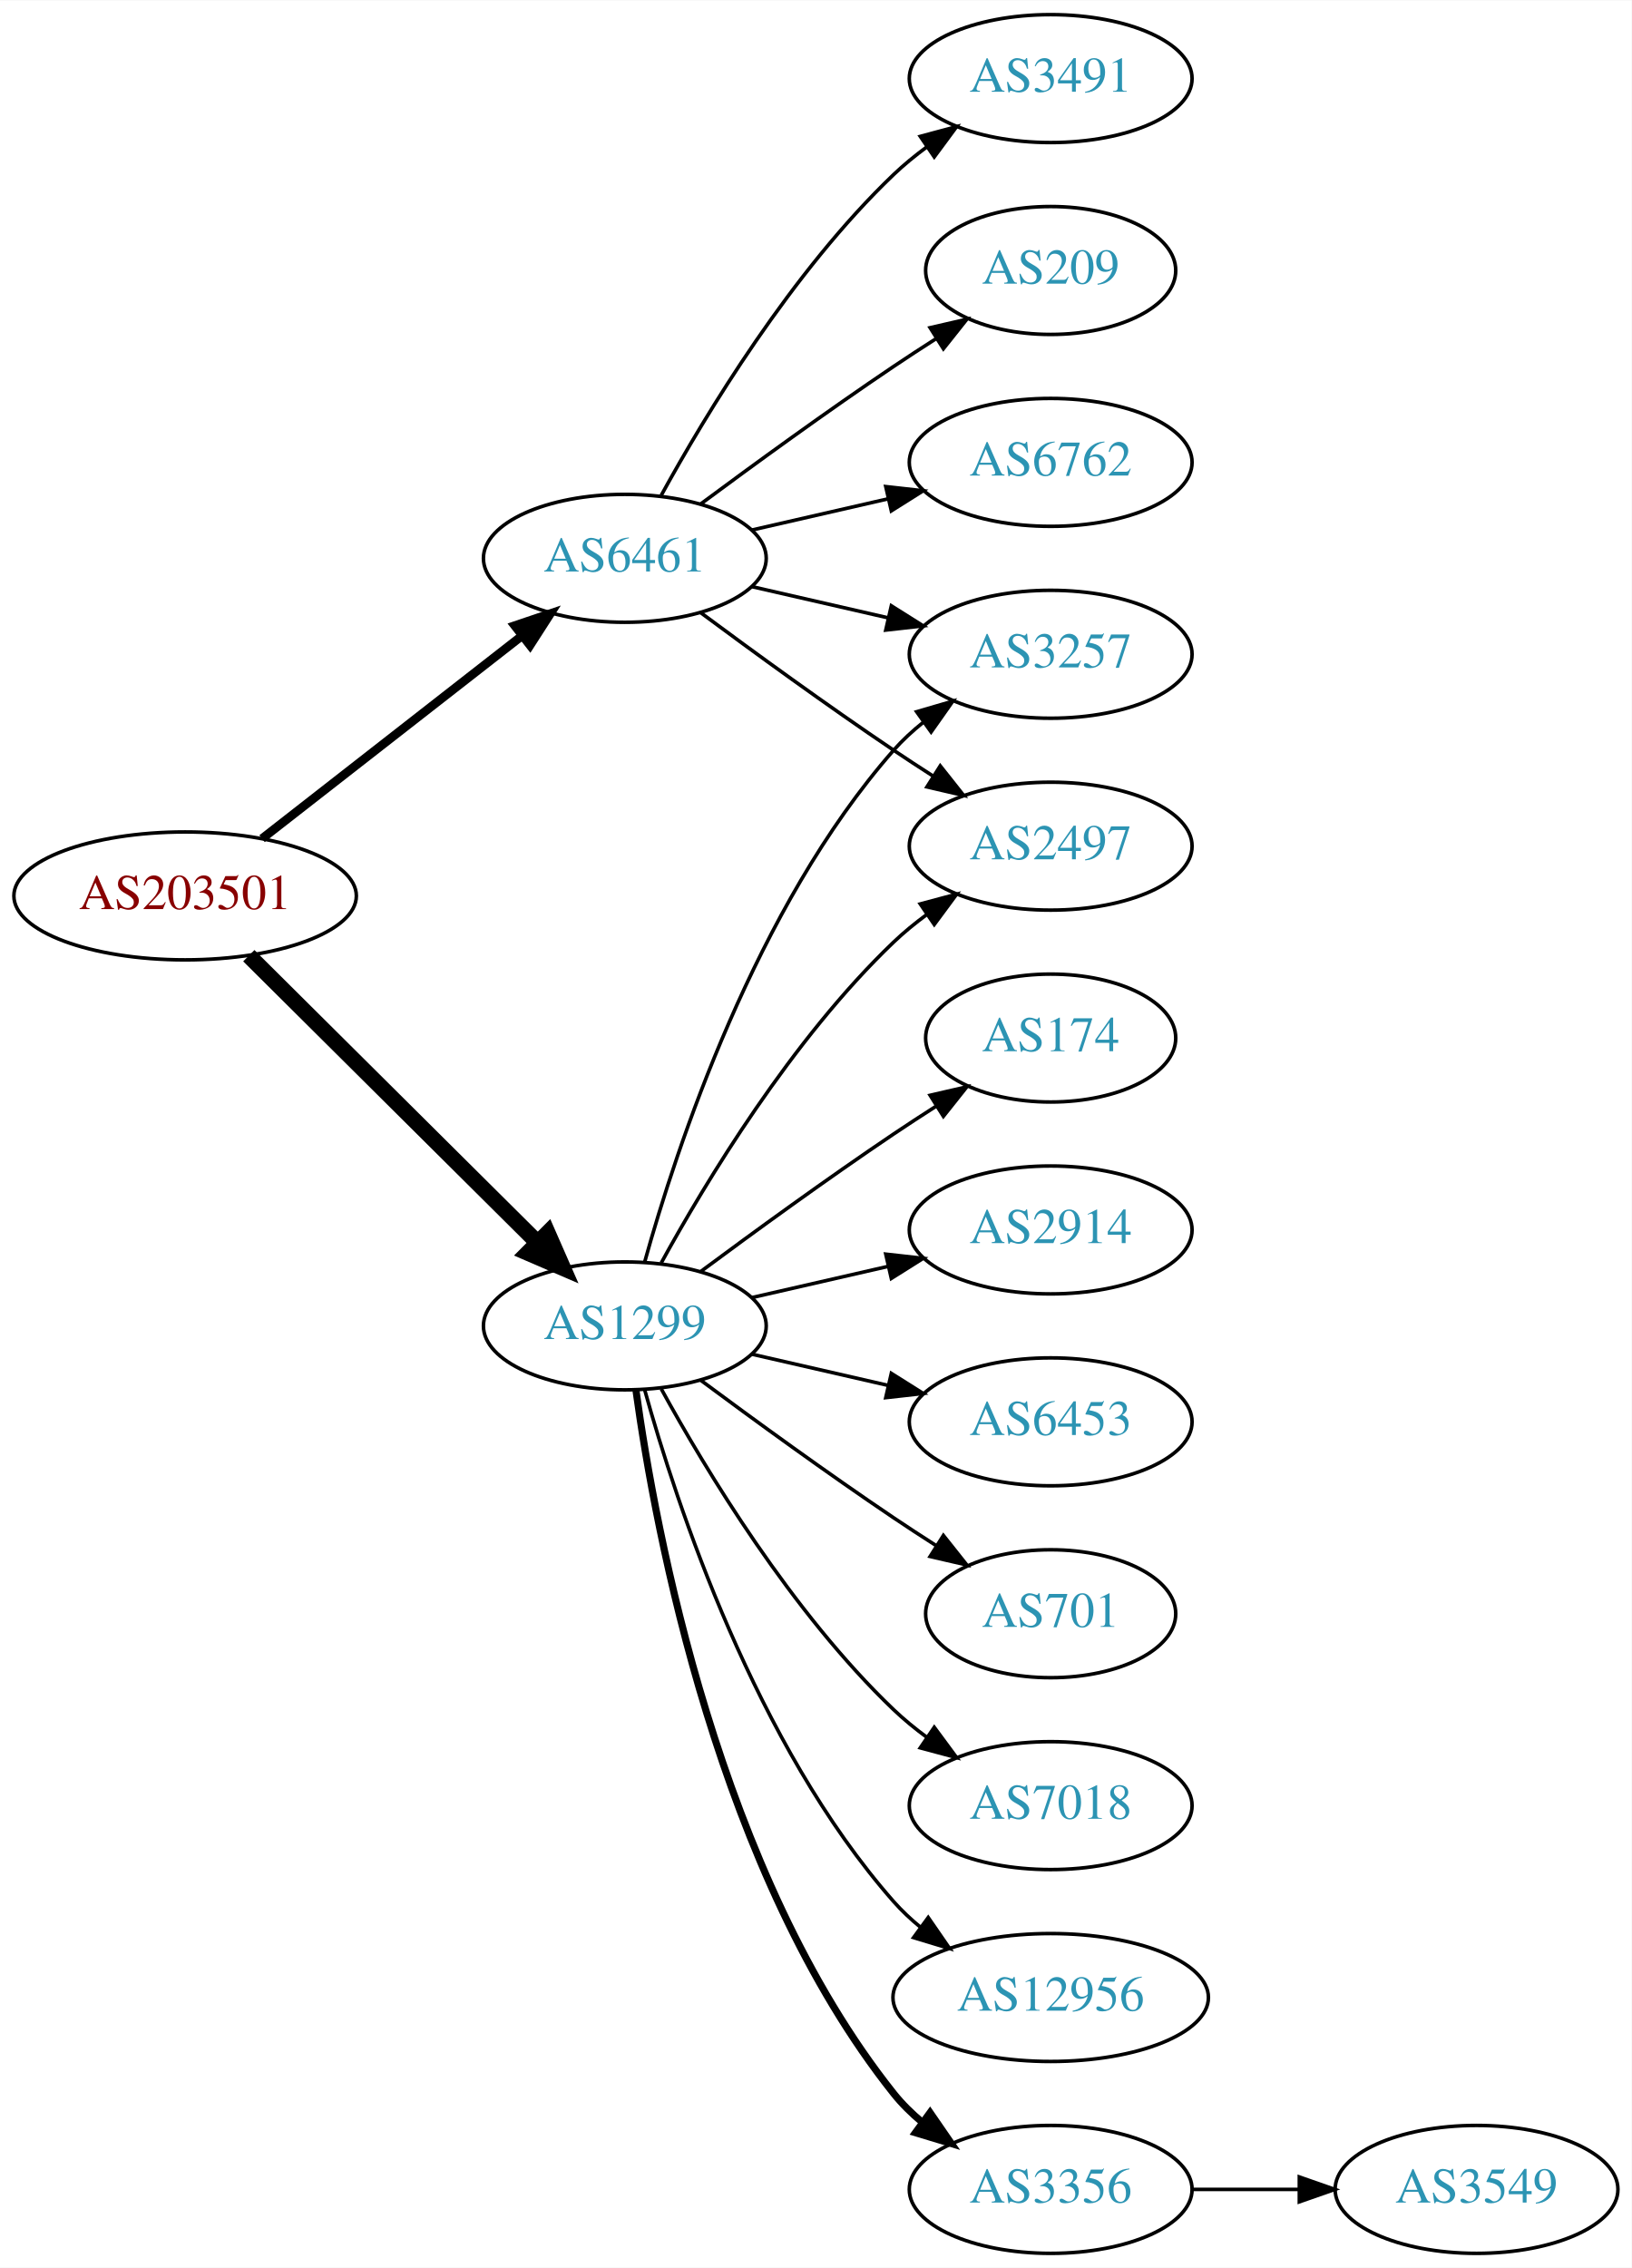
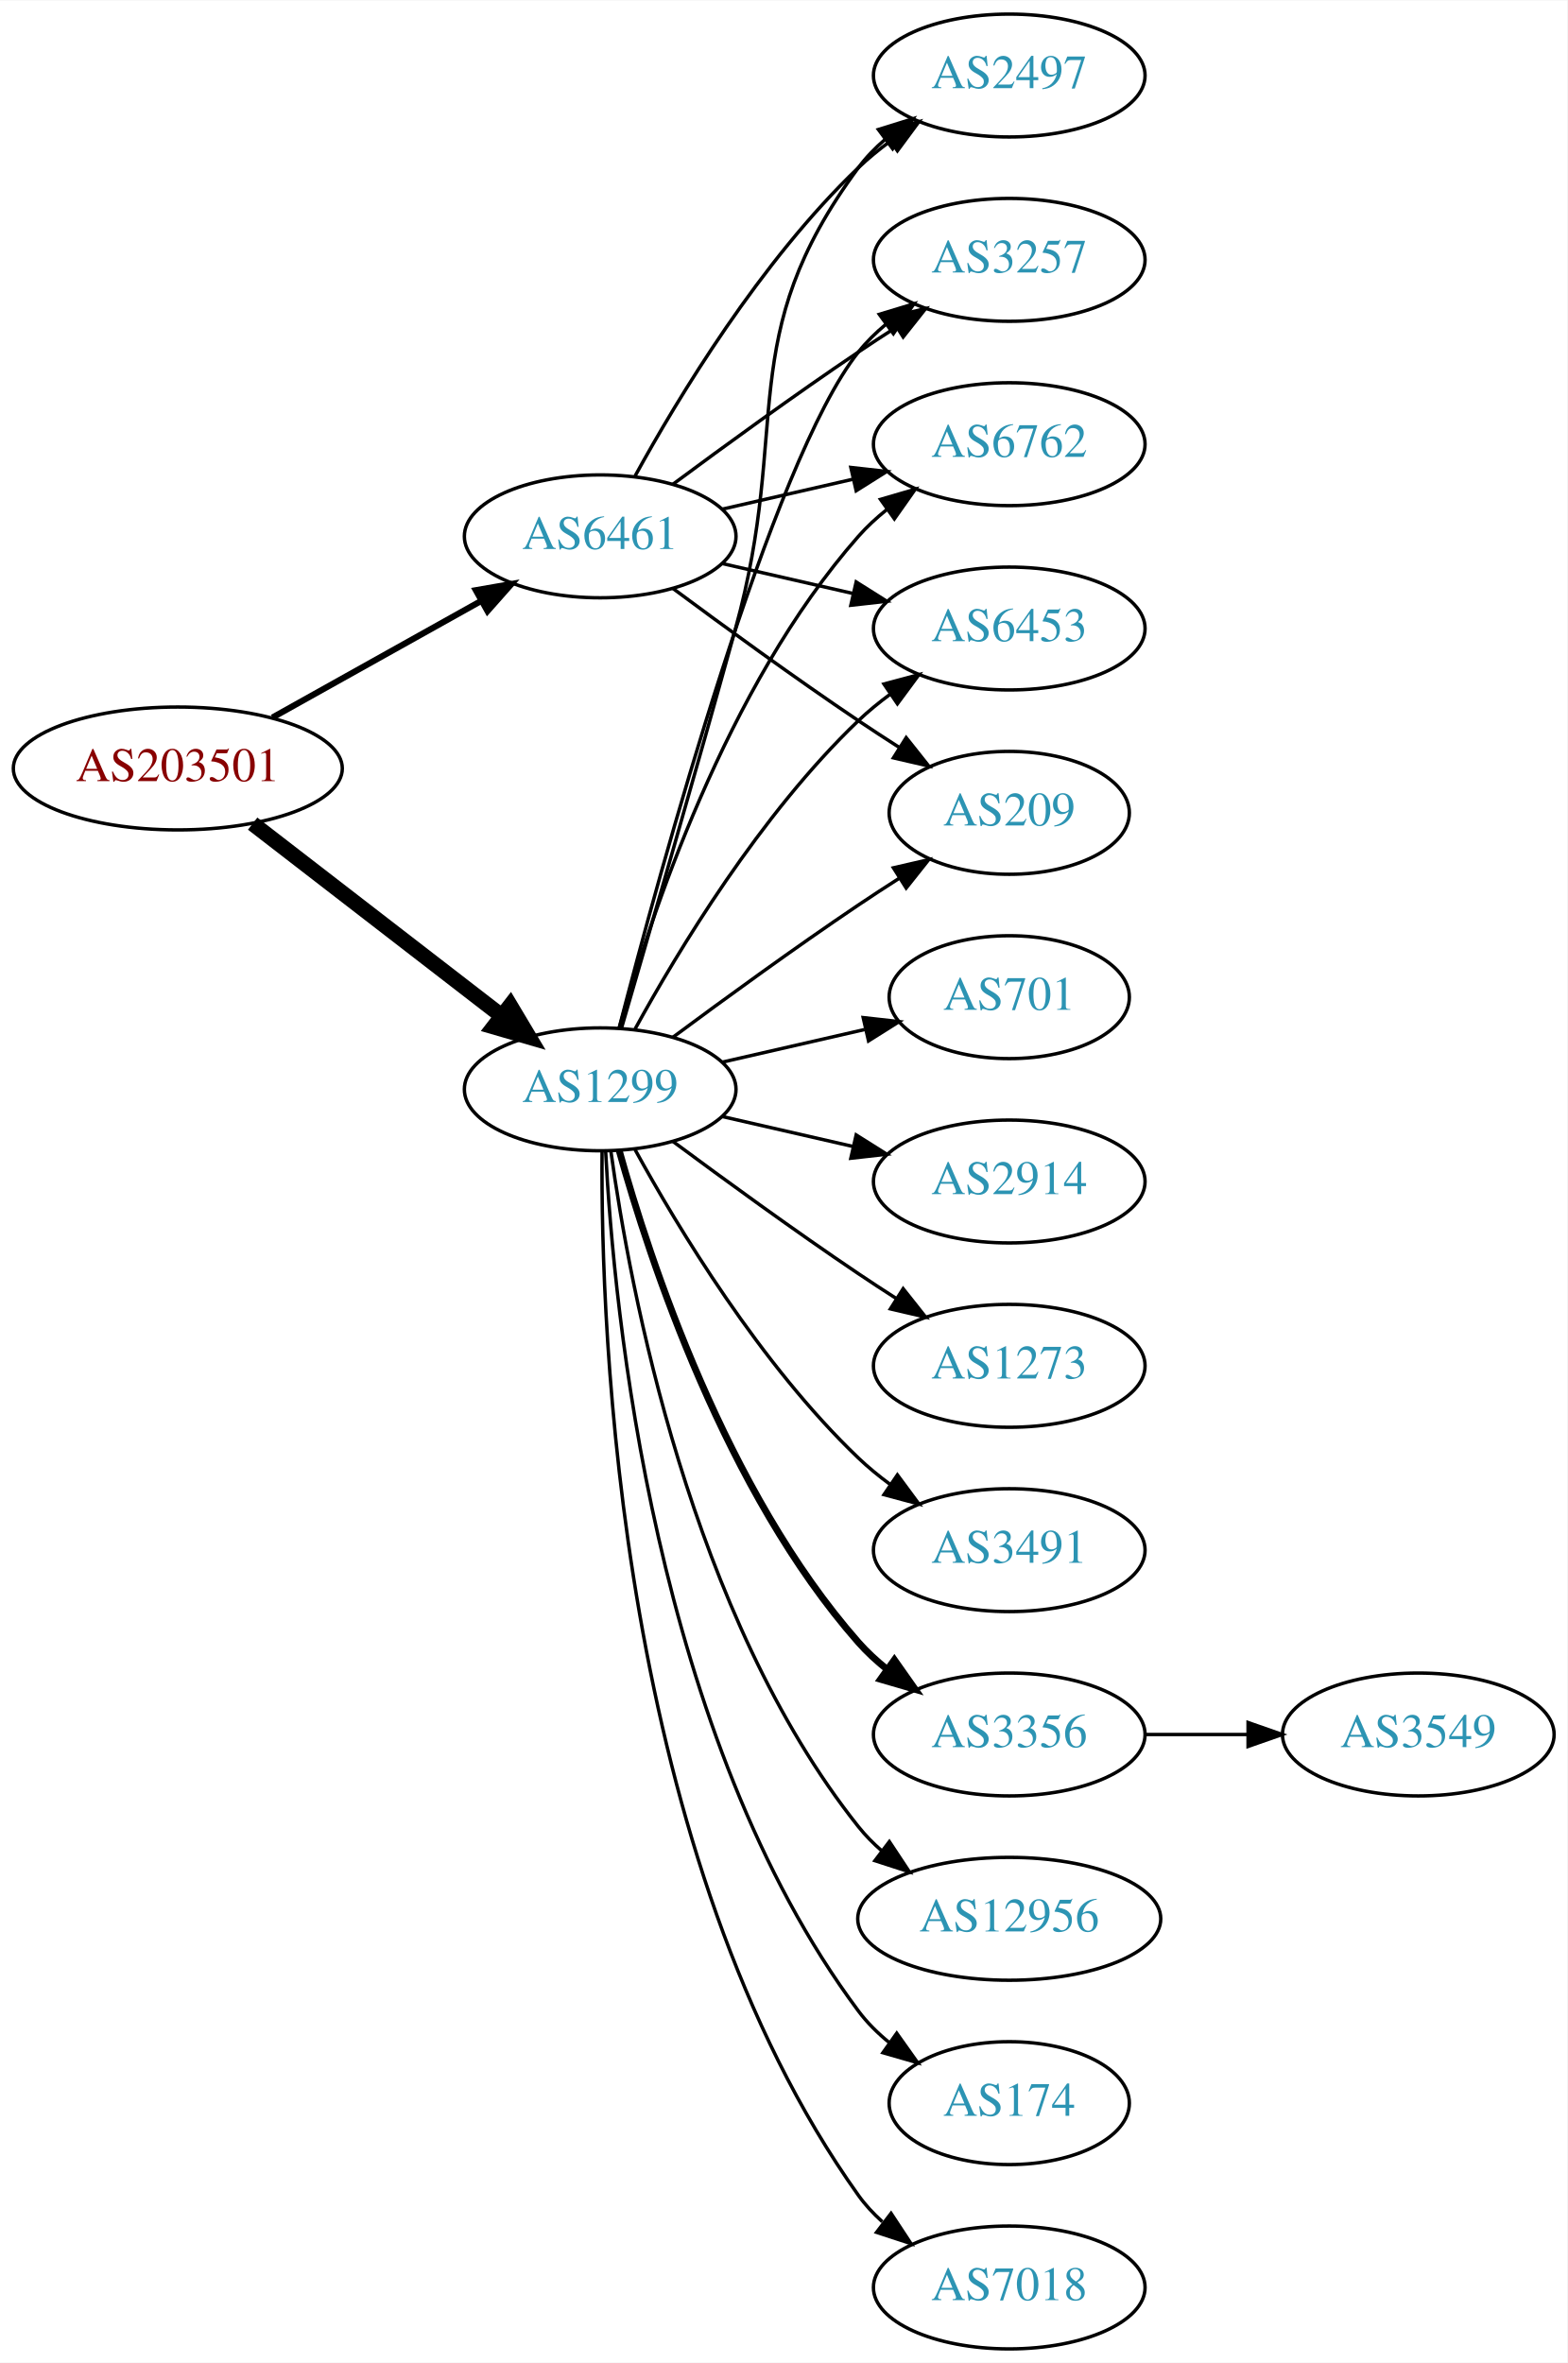
- <svg xmlns="http://www.w3.org/2000/svg" xmlns:xlink="http://www.w3.org/1999/xlink" width="459pt" height="638pt" viewBox="0.00 0.00 459.17 638.00">
-   <g id="graph0" class="graph" transform="scale(1 1) rotate(0) translate(4 634)">
-     <polygon fill="white" stroke="none" points="-4,4 -4,-634 455.17,-634 455.17,4 -4,4" />
+ <svg xmlns="http://www.w3.org/2000/svg" xmlns:xlink="http://www.w3.org/1999/xlink" width="459pt" height="692pt" viewBox="0.00 0.00 459.17 692.00">
+   <g id="graph0" class="graph" transform="scale(1 1) rotate(0) translate(4 688)">
+     <polygon fill="white" stroke="none" points="-4,4 -4,-688 455.17,-688 455.17,4 -4,4" />
    <g id="node1" class="node">
      <g id="a_node1">
        <a xlink:href="/asn/203501" xlink:title="AS203501 ~ Emarsys North America, Inc [AT]">
-           <ellipse fill="#ffffff" stroke="black" cx="48.096" cy="-382" rx="48.192" ry="18" />
-           <text text-anchor="middle" x="48.096" y="-378.3" font-family="Times,serif" font-size="14.00" fill="#880000">AS203501</text>
+           <ellipse fill="#ffffff" stroke="black" cx="48.096" cy="-463" rx="48.192" ry="18" />
+           <text text-anchor="middle" x="48.096" y="-459.3" font-family="Times,serif" font-size="14.00" fill="#880000">AS203501</text>
        </a>
      </g>
    </g>
    <g id="node2" class="node">
      <g id="a_node2">
        <a xlink:href="/asn/1299" xlink:title="AS1299 ~ Telia Carrier [EU]">
-           <ellipse fill="#ffffff" stroke="black" cx="171.838" cy="-261" rx="39.794" ry="18" />
-           <text text-anchor="middle" x="171.838" y="-257.3" font-family="Times,serif" font-size="14.00" fill="#2c94b3">AS1299</text>
+           <ellipse fill="#ffffff" stroke="black" cx="171.838" cy="-369" rx="39.794" ry="18" />
+           <text text-anchor="middle" x="171.838" y="-365.3" font-family="Times,serif" font-size="14.00" fill="#2c94b3">AS1299</text>
        </a>
      </g>
    </g>
    <g id="edge1" class="edge">
-       <path fill="none" stroke="black" stroke-width="4.5" d="M66.023,-365.175C87.129,-344.198 123.327,-308.222 147.17,-284.523" />
-       <polygon fill="black" stroke="black" stroke-width="4.5" points="150.126,-287.137 154.443,-277.295 144.575,-281.552 150.126,-287.137" />
+       <path fill="none" stroke="black" stroke-width="4.5" d="M70.024,-446.841C90.158,-431.295 120.732,-407.688 142.93,-390.548" />
+       <polygon fill="black" stroke="black" stroke-width="4.5" points="145.48,-393.554 150.989,-384.326 140.667,-387.321 145.48,-393.554" />
    </g>
    <g id="node3" class="node">
      <g id="a_node3">
        <a xlink:href="/asn/6461" xlink:title="AS6461 ~ Zayo Bandwidth [US]">
-           <ellipse fill="#ffffff" stroke="black" cx="171.838" cy="-477" rx="39.794" ry="18" />
-           <text text-anchor="middle" x="171.838" y="-473.3" font-family="Times,serif" font-size="14.00" fill="#2c94b3">AS6461</text>
+           <ellipse fill="#ffffff" stroke="black" cx="171.838" cy="-531" rx="39.794" ry="18" />
+           <text text-anchor="middle" x="171.838" y="-527.3" font-family="Times,serif" font-size="14.00" fill="#2c94b3">AS6461</text>
        </a>
      </g>
    </g>
    <g id="edge2" class="edge">
-       <path fill="none" stroke="black" stroke-width="2.455" d="M69.748,-398.115C89.839,-413.794 120.512,-437.729 142.802,-455.122" />
-       <polygon fill="black" stroke="black" stroke-width="2.455" points="140.857,-458.045 150.894,-461.437 145.164,-452.526 140.857,-458.045" />
+       <path fill="none" stroke="black" stroke-width="1.8" d="M75.813,-477.923C93.819,-487.981 117.721,-501.331 137.048,-512.126" />
+       <polygon fill="black" stroke="black" stroke-width="1.8" points="135.407,-515.219 145.845,-517.04 138.821,-509.108 135.407,-515.219" />
    </g>
    <g id="node4" class="node">
      <g id="a_node4">
-         <a xlink:href="/asn/2914" xlink:title="AS2914 ~ NTT America, Inc. [US]">
-           <ellipse fill="#ffffff" stroke="black" cx="291.681" cy="-288" rx="39.794" ry="18" />
-           <text text-anchor="middle" x="291.681" y="-284.3" font-family="Times,serif" font-size="14.00" fill="#2c94b3">AS2914</text>
+         <a xlink:href="/asn/7018" xlink:title="AS7018 ~ AT&amp;T Services, Inc. [US]">
+           <ellipse fill="#ffffff" stroke="black" cx="291.681" cy="-18" rx="39.794" ry="18" />
+           <text text-anchor="middle" x="291.681" y="-14.3" font-family="Times,serif" font-size="14.00" fill="#2c94b3">AS7018</text>
        </a>
      </g>
    </g>
    <g id="edge3" class="edge">
-       <path fill="none" stroke="black" d="M207.557,-268.955C219.557,-271.704 233.178,-274.825 245.871,-277.733" />
-       <polygon fill="black" stroke="black" points="245.273,-281.187 255.802,-280.009 246.836,-274.364 245.273,-281.187" />
+       <path fill="none" stroke="black" d="M172.387,-350.937C171.967,-298.497 177.121,-143.707 247.484,-45 249.486,-42.191 251.881,-39.612 254.502,-37.257" />
+       <polygon fill="black" stroke="black" points="257.055,-39.712 262.879,-30.861 252.807,-34.148 257.055,-39.712" />
    </g>
    <g id="node5" class="node">
      <g id="a_node5">
-         <a xlink:href="/asn/3257" xlink:title="AS3257 ~ GTT [DE]">
-           <ellipse fill="#ffffff" stroke="black" cx="291.681" cy="-450" rx="39.794" ry="18" />
-           <text text-anchor="middle" x="291.681" y="-446.3" font-family="Times,serif" font-size="14.00" fill="#2c94b3">AS3257</text>
+         <a xlink:href="/asn/701" xlink:title="AS701 ~ UUNET [US]">
+           <ellipse fill="#ffffff" stroke="black" cx="291.681" cy="-396" rx="35.194" ry="18" />
+           <text text-anchor="middle" x="291.681" y="-392.3" font-family="Times,serif" font-size="14.00" fill="#2c94b3">AS701</text>
        </a>
      </g>
    </g>
    <g id="edge4" class="edge">
-       <path fill="none" stroke="black" d="M177.411,-278.946C186.317,-310.995 208.601,-378.842 247.484,-423 249.968,-425.821 252.818,-428.449 255.844,-430.871" />
-       <polygon fill="black" stroke="black" points="253.961,-433.828 264.133,-436.791 258.029,-428.131 253.961,-433.828" />
+       <path fill="none" stroke="black" d="M207.557,-376.955C220.65,-379.955 235.672,-383.396 249.313,-386.522" />
+       <polygon fill="black" stroke="black" points="248.891,-390.016 259.42,-388.838 250.454,-383.193 248.891,-390.016" />
    </g>
    <g id="node6" class="node">
      <g id="a_node6">
-         <a xlink:href="/asn/6453" xlink:title="AS6453 ~ TATA COMMUNICATIONS (AMERICA) INC [US]">
-           <ellipse fill="#ffffff" stroke="black" cx="291.681" cy="-234" rx="39.794" ry="18" />
-           <text text-anchor="middle" x="291.681" y="-230.3" font-family="Times,serif" font-size="14.00" fill="#2c94b3">AS6453</text>
+         <a xlink:href="/asn/2497" xlink:title="AS2497 ~ Internet Initiative Japan Inc. [JP]">
+           <ellipse fill="#ffffff" stroke="black" cx="291.681" cy="-666" rx="39.794" ry="18" />
+           <text text-anchor="middle" x="291.681" y="-662.3" font-family="Times,serif" font-size="14.00" fill="#2c94b3">AS2497</text>
        </a>
      </g>
    </g>
    <g id="edge5" class="edge">
-       <path fill="none" stroke="black" d="M207.557,-253.045C219.557,-250.296 233.178,-247.175 245.871,-244.267" />
-       <polygon fill="black" stroke="black" points="246.836,-247.636 255.802,-241.991 245.273,-240.813 246.836,-247.636" />
+       <path fill="none" stroke="black" d="M178.068,-386.877C185.595,-412.695 199.857,-461.939 211.484,-504 228.03,-563.852 210.581,-589.059 247.484,-639 249.718,-642.023 252.401,-644.786 255.322,-647.293" />
+       <polygon fill="black" stroke="black" points="253.348,-650.186 263.465,-653.331 257.517,-644.563 253.348,-650.186" />
    </g>
    <g id="node7" class="node">
      <g id="a_node7">
-         <a xlink:href="/asn/701" xlink:title="AS701 ~ UUNET [US]">
-           <ellipse fill="#ffffff" stroke="black" cx="291.681" cy="-180" rx="35.194" ry="18" />
-           <text text-anchor="middle" x="291.681" y="-176.3" font-family="Times,serif" font-size="14.00" fill="#2c94b3">AS701</text>
+         <a xlink:href="/asn/2914" xlink:title="AS2914 ~ NTT America, Inc. [US]">
+           <ellipse fill="#ffffff" stroke="black" cx="291.681" cy="-342" rx="39.794" ry="18" />
+           <text text-anchor="middle" x="291.681" y="-338.3" font-family="Times,serif" font-size="14.00" fill="#2c94b3">AS2914</text>
        </a>
      </g>
    </g>
    <g id="edge6" class="edge">
-       <path fill="none" stroke="black" d="M193.168,-245.723C208.031,-234.696 228.775,-219.593 247.484,-207 251.302,-204.431 255.352,-201.79 259.382,-199.214" />
-       <polygon fill="black" stroke="black" points="261.486,-202.025 268.076,-193.729 257.751,-196.105 261.486,-202.025" />
+       <path fill="none" stroke="black" d="M207.557,-361.045C219.557,-358.296 233.178,-355.175 245.871,-352.267" />
+       <polygon fill="black" stroke="black" points="246.836,-355.636 255.802,-349.991 245.273,-348.813 246.836,-355.636" />
    </g>
    <g id="node8" class="node">
      <g id="a_node8">
-         <a xlink:href="/asn/7018" xlink:title="AS7018 ~ AT&amp;T Services, Inc. [US]">
-           <ellipse fill="#ffffff" stroke="black" cx="291.681" cy="-126" rx="39.794" ry="18" />
-           <text text-anchor="middle" x="291.681" y="-122.3" font-family="Times,serif" font-size="14.00" fill="#2c94b3">AS7018</text>
+         <a xlink:href="/asn/3257" xlink:title="AS3257 ~ GTT [DE]">
+           <ellipse fill="#ffffff" stroke="black" cx="291.681" cy="-612" rx="39.794" ry="18" />
+           <text text-anchor="middle" x="291.681" y="-608.3" font-family="Times,serif" font-size="14.00" fill="#2c94b3">AS3257</text>
        </a>
      </g>
    </g>
    <g id="edge7" class="edge">
-       <path fill="none" stroke="black" d="M182.079,-243.287C194.625,-220.439 218.802,-180.389 247.484,-153 250.353,-150.261 253.542,-147.653 256.851,-145.215" />
-       <polygon fill="black" stroke="black" points="258.914,-148.044 265.21,-139.523 254.974,-142.258 258.914,-148.044" />
+       <path fill="none" stroke="black" d="M177.355,-386.842C189.206,-432.647 222.029,-553.03 247.484,-585 249.826,-587.94 252.58,-590.649 255.546,-593.121" />
+       <polygon fill="black" stroke="black" points="253.611,-596.042 263.752,-599.11 257.738,-590.388 253.611,-596.042" />
    </g>
    <g id="node9" class="node">
      <g id="a_node9">
-         <a xlink:href="/asn/12956" xlink:title="AS12956 ~ TELXIUS [ES]">
-           <ellipse fill="#ffffff" stroke="black" cx="291.681" cy="-72" rx="44.393" ry="18" />
-           <text text-anchor="middle" x="291.681" y="-68.3" font-family="Times,serif" font-size="14.00" fill="#2c94b3">AS12956</text>
+         <a xlink:href="/asn/6762" xlink:title="AS6762 ~ TELECOM ITALIA SPARKLE S.p.A. [IT]">
+           <ellipse fill="#ffffff" stroke="black" cx="291.681" cy="-558" rx="39.794" ry="18" />
+           <text text-anchor="middle" x="291.681" y="-554.3" font-family="Times,serif" font-size="14.00" fill="#2c94b3">AS6762</text>
        </a>
      </g>
    </g>
    <g id="edge8" class="edge">
-       <path fill="none" stroke="black" d="M177.411,-243.054C186.317,-211.005 208.601,-143.158 247.484,-99 249.775,-96.399 252.376,-93.962 255.14,-91.699" />
-       <polygon fill="black" stroke="black" points="257.218,-94.514 263.233,-85.792 253.092,-88.86 257.218,-94.514" />
+       <path fill="none" stroke="black" d="M177.411,-386.946C186.317,-418.995 208.601,-486.842 247.484,-531 249.968,-533.821 252.818,-536.449 255.844,-538.871" />
+       <polygon fill="black" stroke="black" points="253.961,-541.828 264.133,-544.791 258.029,-536.131 253.961,-541.828" />
    </g>
    <g id="node10" class="node">
      <g id="a_node10">
-         <a xlink:href="/asn/3356" xlink:title="AS3356 ~ Level 3 Parent, LLC [US]">
-           <ellipse fill="#ffffff" stroke="black" cx="291.681" cy="-18" rx="39.794" ry="18" />
-           <text text-anchor="middle" x="291.681" y="-14.3" font-family="Times,serif" font-size="14.00" fill="#2c94b3">AS3356</text>
+         <a xlink:href="/asn/6453" xlink:title="AS6453 ~ TATA COMMUNICATIONS (AMERICA) INC [US]">
+           <ellipse fill="#ffffff" stroke="black" cx="291.681" cy="-504" rx="39.794" ry="18" />
+           <text text-anchor="middle" x="291.681" y="-500.3" font-family="Times,serif" font-size="14.00" fill="#2c94b3">AS6453</text>
        </a>
      </g>
    </g>
    <g id="edge9" class="edge">
-       <path fill="none" stroke="black" stroke-width="2" d="M174.977,-242.83C180.477,-203.026 198.303,-106.767 247.484,-45 249.826,-42.06 252.58,-39.351 255.546,-36.879" />
-       <polygon fill="black" stroke="black" stroke-width="2" points="257.738,-39.612 263.752,-30.89 253.611,-33.958 257.738,-39.612" />
+       <path fill="none" stroke="black" d="M182.079,-386.713C194.625,-409.561 218.802,-449.611 247.484,-477 250.353,-479.739 253.542,-482.347 256.851,-484.785" />
+       <polygon fill="black" stroke="black" points="254.974,-487.742 265.21,-490.477 258.914,-481.956 254.974,-487.742" />
    </g>
    <g id="node11" class="node">
      <g id="a_node11">
-         <a xlink:href="/asn/174" xlink:title="AS174 ~ Cogent Communications [US]">
-           <ellipse fill="#ffffff" stroke="black" cx="291.681" cy="-342" rx="35.194" ry="18" />
-           <text text-anchor="middle" x="291.681" y="-338.3" font-family="Times,serif" font-size="14.00" fill="#2c94b3">AS174</text>
+         <a xlink:href="/asn/1273" xlink:title="AS1273 ~ Vodafone Group PLC [EU]">
+           <ellipse fill="#ffffff" stroke="black" cx="291.681" cy="-288" rx="39.794" ry="18" />
+           <text text-anchor="middle" x="291.681" y="-284.3" font-family="Times,serif" font-size="14.00" fill="#2c94b3">AS1273</text>
        </a>
      </g>
    </g>
    <g id="edge10" class="edge">
-       <path fill="none" stroke="black" d="M193.168,-276.277C208.031,-287.304 228.775,-302.407 247.484,-315 251.302,-317.569 255.352,-320.21 259.382,-322.786" />
-       <polygon fill="black" stroke="black" points="257.751,-325.895 268.076,-328.271 261.486,-319.975 257.751,-325.895" />
+       <path fill="none" stroke="black" d="M193.168,-353.723C208.031,-342.696 228.775,-327.593 247.484,-315 251.033,-312.611 254.784,-310.161 258.532,-307.758" />
+       <polygon fill="black" stroke="black" points="260.6,-310.591 267.181,-302.288 256.858,-304.675 260.6,-310.591" />
    </g>
    <g id="node12" class="node">
      <g id="a_node12">
-         <a xlink:href="/asn/2497" xlink:title="AS2497 ~ Internet Initiative Japan Inc. [JP]">
-           <ellipse fill="#ffffff" stroke="black" cx="291.681" cy="-396" rx="39.794" ry="18" />
-           <text text-anchor="middle" x="291.681" y="-392.3" font-family="Times,serif" font-size="14.00" fill="#2c94b3">AS2497</text>
+         <a xlink:href="/asn/3491" xlink:title="AS3491 ~ PCCW Global, Inc. [US]">
+           <ellipse fill="#ffffff" stroke="black" cx="291.681" cy="-234" rx="39.794" ry="18" />
+           <text text-anchor="middle" x="291.681" y="-230.3" font-family="Times,serif" font-size="14.00" fill="#2c94b3">AS3491</text>
        </a>
      </g>
    </g>
    <g id="edge11" class="edge">
-       <path fill="none" stroke="black" d="M182.079,-278.713C194.625,-301.561 218.802,-341.611 247.484,-369 250.353,-371.739 253.542,-374.347 256.851,-376.785" />
-       <polygon fill="black" stroke="black" points="254.974,-379.742 265.21,-382.477 258.914,-373.956 254.974,-379.742" />
-     </g>
-     <g id="edge13" class="edge">
-       <path fill="none" stroke="black" d="M207.557,-469.045C219.557,-466.296 233.178,-463.175 245.871,-460.267" />
-       <polygon fill="black" stroke="black" points="246.836,-463.636 255.802,-457.991 245.273,-456.813 246.836,-463.636" />
-     </g>
-     <g id="edge14" class="edge">
-       <path fill="none" stroke="black" d="M193.168,-461.723C208.031,-450.696 228.775,-435.593 247.484,-423 251.033,-420.611 254.784,-418.161 258.532,-415.758" />
-       <polygon fill="black" stroke="black" points="260.6,-418.591 267.181,-410.288 256.858,-412.675 260.6,-418.591" />
+       <path fill="none" stroke="black" d="M182.079,-351.287C194.625,-328.439 218.802,-288.389 247.484,-261 250.353,-258.261 253.542,-255.653 256.851,-253.215" />
+       <polygon fill="black" stroke="black" points="258.914,-256.044 265.21,-247.523 254.974,-250.258 258.914,-256.044" />
+     </g>
+     <g id="node13" class="node">
+       <g id="a_node13">
+         <a xlink:href="/asn/209" xlink:title="AS209 ~ CenturyLink Communications, LLC [US]">
+           <ellipse fill="#ffffff" stroke="black" cx="291.681" cy="-450" rx="35.194" ry="18" />
+           <text text-anchor="middle" x="291.681" y="-446.3" font-family="Times,serif" font-size="14.00" fill="#2c94b3">AS209</text>
+         </a>
+       </g>
+     </g>
+     <g id="edge12" class="edge">
+       <path fill="none" stroke="black" d="M193.168,-384.277C208.031,-395.304 228.775,-410.407 247.484,-423 251.302,-425.569 255.352,-428.21 259.382,-430.786" />
+       <polygon fill="black" stroke="black" points="257.751,-433.895 268.076,-436.271 261.486,-427.975 257.751,-433.895" />
    </g>
    <g id="node14" class="node">
      <g id="a_node14">
-         <a xlink:href="/asn/3491" xlink:title="AS3491 ~ PCCW Global, Inc. [US]">
-           <ellipse fill="#ffffff" stroke="black" cx="291.681" cy="-612" rx="39.794" ry="18" />
-           <text text-anchor="middle" x="291.681" y="-608.3" font-family="Times,serif" font-size="14.00" fill="#2c94b3">AS3491</text>
-         </a>
-       </g>
-     </g>
-     <g id="edge15" class="edge">
-       <path fill="none" stroke="black" d="M182.079,-494.713C194.625,-517.561 218.802,-557.611 247.484,-585 250.353,-587.739 253.542,-590.347 256.851,-592.785" />
-       <polygon fill="black" stroke="black" points="254.974,-595.742 265.21,-598.477 258.914,-589.956 254.974,-595.742" />
+         <a xlink:href="/asn/3356" xlink:title="AS3356 ~ Level 3 Parent, LLC [US]">
+           <ellipse fill="#ffffff" stroke="black" cx="291.681" cy="-180" rx="39.794" ry="18" />
+           <text text-anchor="middle" x="291.681" y="-176.3" font-family="Times,serif" font-size="14.00" fill="#2c94b3">AS3356</text>
+         </a>
+       </g>
+     </g>
+     <g id="edge13" class="edge">
+       <path fill="none" stroke="black" stroke-width="2" d="M177.411,-351.054C186.317,-319.005 208.601,-251.158 247.484,-207 249.968,-204.179 252.818,-201.551 255.844,-199.129" />
+       <polygon fill="black" stroke="black" stroke-width="2" points="258.029,-201.869 264.133,-193.209 253.961,-196.172 258.029,-201.869" />
    </g>
    <g id="node15" class="node">
      <g id="a_node15">
-         <a xlink:href="/asn/209" xlink:title="AS209 ~ CenturyLink Communications, LLC [US]">
-           <ellipse fill="#ffffff" stroke="black" cx="291.681" cy="-558" rx="35.194" ry="18" />
-           <text text-anchor="middle" x="291.681" y="-554.3" font-family="Times,serif" font-size="14.00" fill="#2c94b3">AS209</text>
-         </a>
-       </g>
-     </g>
-     <g id="edge16" class="edge">
-       <path fill="none" stroke="black" d="M193.168,-492.277C208.031,-503.304 228.775,-518.407 247.484,-531 251.302,-533.569 255.352,-536.21 259.382,-538.786" />
-       <polygon fill="black" stroke="black" points="257.751,-541.895 268.076,-544.271 261.486,-535.975 257.751,-541.895" />
+         <a xlink:href="/asn/12956" xlink:title="AS12956 ~ TELXIUS [ES]">
+           <ellipse fill="#ffffff" stroke="black" cx="291.681" cy="-126" rx="44.393" ry="18" />
+           <text text-anchor="middle" x="291.681" y="-122.3" font-family="Times,serif" font-size="14.00" fill="#2c94b3">AS12956</text>
+         </a>
+       </g>
+     </g>
+     <g id="edge14" class="edge">
+       <path fill="none" stroke="black" d="M174.977,-350.83C180.477,-311.026 198.303,-214.767 247.484,-153 249.523,-150.44 251.874,-148.056 254.406,-145.851" />
+       <polygon fill="black" stroke="black" points="256.561,-148.609 262.407,-139.773 252.327,-143.035 256.561,-148.609" />
    </g>
    <g id="node16" class="node">
      <g id="a_node16">
-         <a xlink:href="/asn/6762" xlink:title="AS6762 ~ TELECOM ITALIA SPARKLE S.p.A. [IT]">
-           <ellipse fill="#ffffff" stroke="black" cx="291.681" cy="-504" rx="39.794" ry="18" />
-           <text text-anchor="middle" x="291.681" y="-500.3" font-family="Times,serif" font-size="14.00" fill="#2c94b3">AS6762</text>
-         </a>
-       </g>
+         <a xlink:href="/asn/174" xlink:title="AS174 ~ Cogent Communications [US]">
+           <ellipse fill="#ffffff" stroke="black" cx="291.681" cy="-72" rx="35.194" ry="18" />
+           <text text-anchor="middle" x="291.681" y="-68.3" font-family="Times,serif" font-size="14.00" fill="#2c94b3">AS174</text>
+         </a>
+       </g>
+     </g>
+     <g id="edge15" class="edge">
+       <path fill="none" stroke="black" d="M173.43,-350.977C175.806,-304.588 187.724,-179.107 247.484,-99 250.043,-95.571 253.176,-92.474 256.577,-89.705" />
+       <polygon fill="black" stroke="black" points="258.716,-92.479 264.85,-83.841 254.668,-86.769 258.716,-92.479" />
    </g>
    <g id="edge17" class="edge">
-       <path fill="none" stroke="black" d="M207.557,-484.955C219.557,-487.704 233.178,-490.825 245.871,-493.733" />
-       <polygon fill="black" stroke="black" points="245.273,-497.187 255.802,-496.009 246.836,-490.364 245.273,-497.187" />
-     </g>
-     <g id="node13" class="node">
-       <g id="a_node13">
+       <path fill="none" stroke="black" d="M182.079,-548.713C194.625,-571.561 218.802,-611.611 247.484,-639 250.353,-641.739 253.542,-644.347 256.851,-646.785" />
+       <polygon fill="black" stroke="black" points="254.974,-649.742 265.21,-652.477 258.914,-643.956 254.974,-649.742" />
+     </g>
+     <g id="edge21" class="edge">
+       <path fill="none" stroke="black" d="M193.168,-546.277C208.031,-557.304 228.775,-572.407 247.484,-585 251.033,-587.389 254.784,-589.839 258.532,-592.242" />
+       <polygon fill="black" stroke="black" points="256.858,-595.325 267.181,-597.712 260.6,-589.409 256.858,-595.325" />
+     </g>
+     <g id="edge20" class="edge">
+       <path fill="none" stroke="black" d="M207.557,-538.955C219.557,-541.704 233.178,-544.825 245.871,-547.733" />
+       <polygon fill="black" stroke="black" points="245.273,-551.187 255.802,-550.009 246.836,-544.364 245.273,-551.187" />
+     </g>
+     <g id="edge19" class="edge">
+       <path fill="none" stroke="black" d="M207.557,-523.045C219.557,-520.296 233.178,-517.175 245.871,-514.267" />
+       <polygon fill="black" stroke="black" points="246.836,-517.636 255.802,-511.991 245.273,-510.813 246.836,-517.636" />
+     </g>
+     <g id="edge18" class="edge">
+       <path fill="none" stroke="black" d="M193.168,-515.723C208.031,-504.696 228.775,-489.593 247.484,-477 251.302,-474.431 255.352,-471.79 259.382,-469.214" />
+       <polygon fill="black" stroke="black" points="261.486,-472.025 268.076,-463.729 257.751,-466.105 261.486,-472.025" />
+     </g>
+     <g id="node17" class="node">
+       <g id="a_node17">
        <a xlink:href="/asn/3549" xlink:title="AS3549 ~ Level 3 Parent, LLC [US]">
-           <ellipse fill="#ffffff" stroke="black" cx="411.523" cy="-18" rx="39.794" ry="18" />
-           <text text-anchor="middle" x="411.523" y="-14.3" font-family="Times,serif" font-size="14.00" fill="#2c94b3">AS3549</text>
-         </a>
-       </g>
-     </g>
-     <g id="edge12" class="edge">
-       <path fill="none" stroke="black" d="M331.593,-18C341.146,-18 351.496,-18 361.459,-18" />
-       <polygon fill="black" stroke="black" points="361.651,-21.5 371.651,-18 361.651,-14.5 361.651,-21.5" />
+           <ellipse fill="#ffffff" stroke="black" cx="411.523" cy="-180" rx="39.794" ry="18" />
+           <text text-anchor="middle" x="411.523" y="-176.3" font-family="Times,serif" font-size="14.00" fill="#2c94b3">AS3549</text>
+         </a>
+       </g>
+     </g>
+     <g id="edge16" class="edge">
+       <path fill="none" stroke="black" d="M331.593,-180C341.146,-180 351.496,-180 361.459,-180" />
+       <polygon fill="black" stroke="black" points="361.651,-183.5 371.651,-180 361.651,-176.5 361.651,-183.5" />
    </g>
  </g>
</svg>
